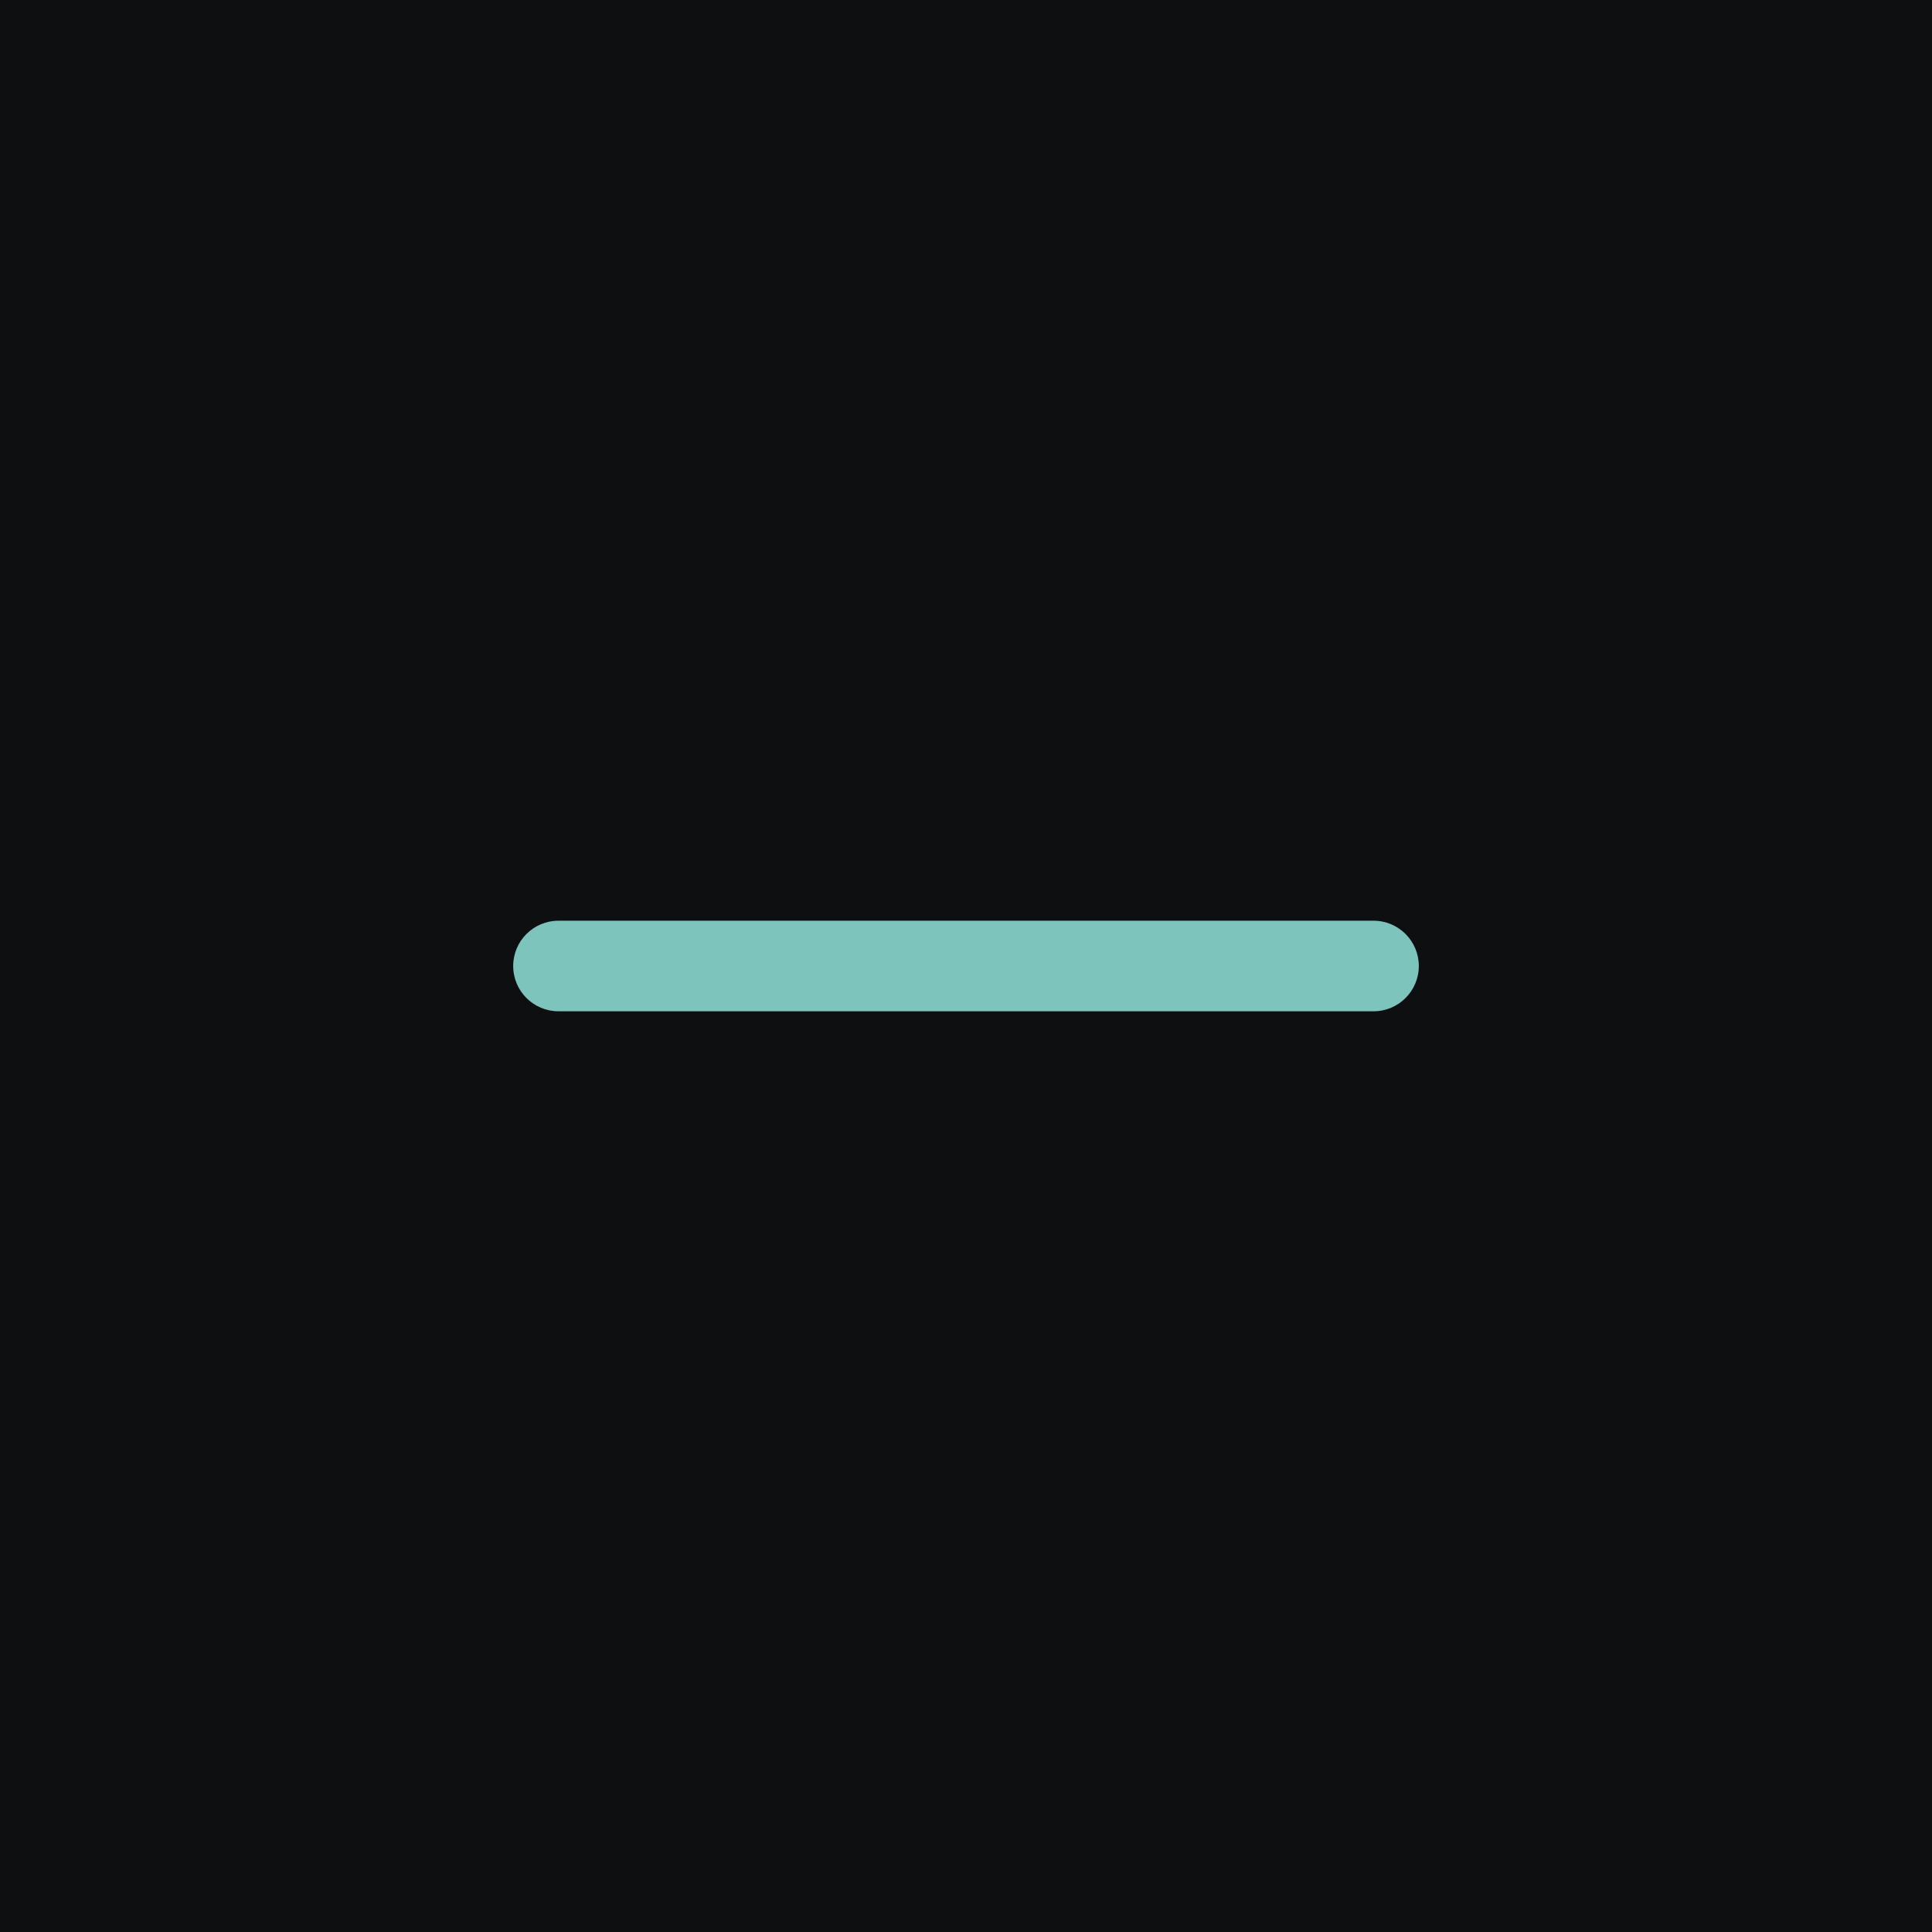
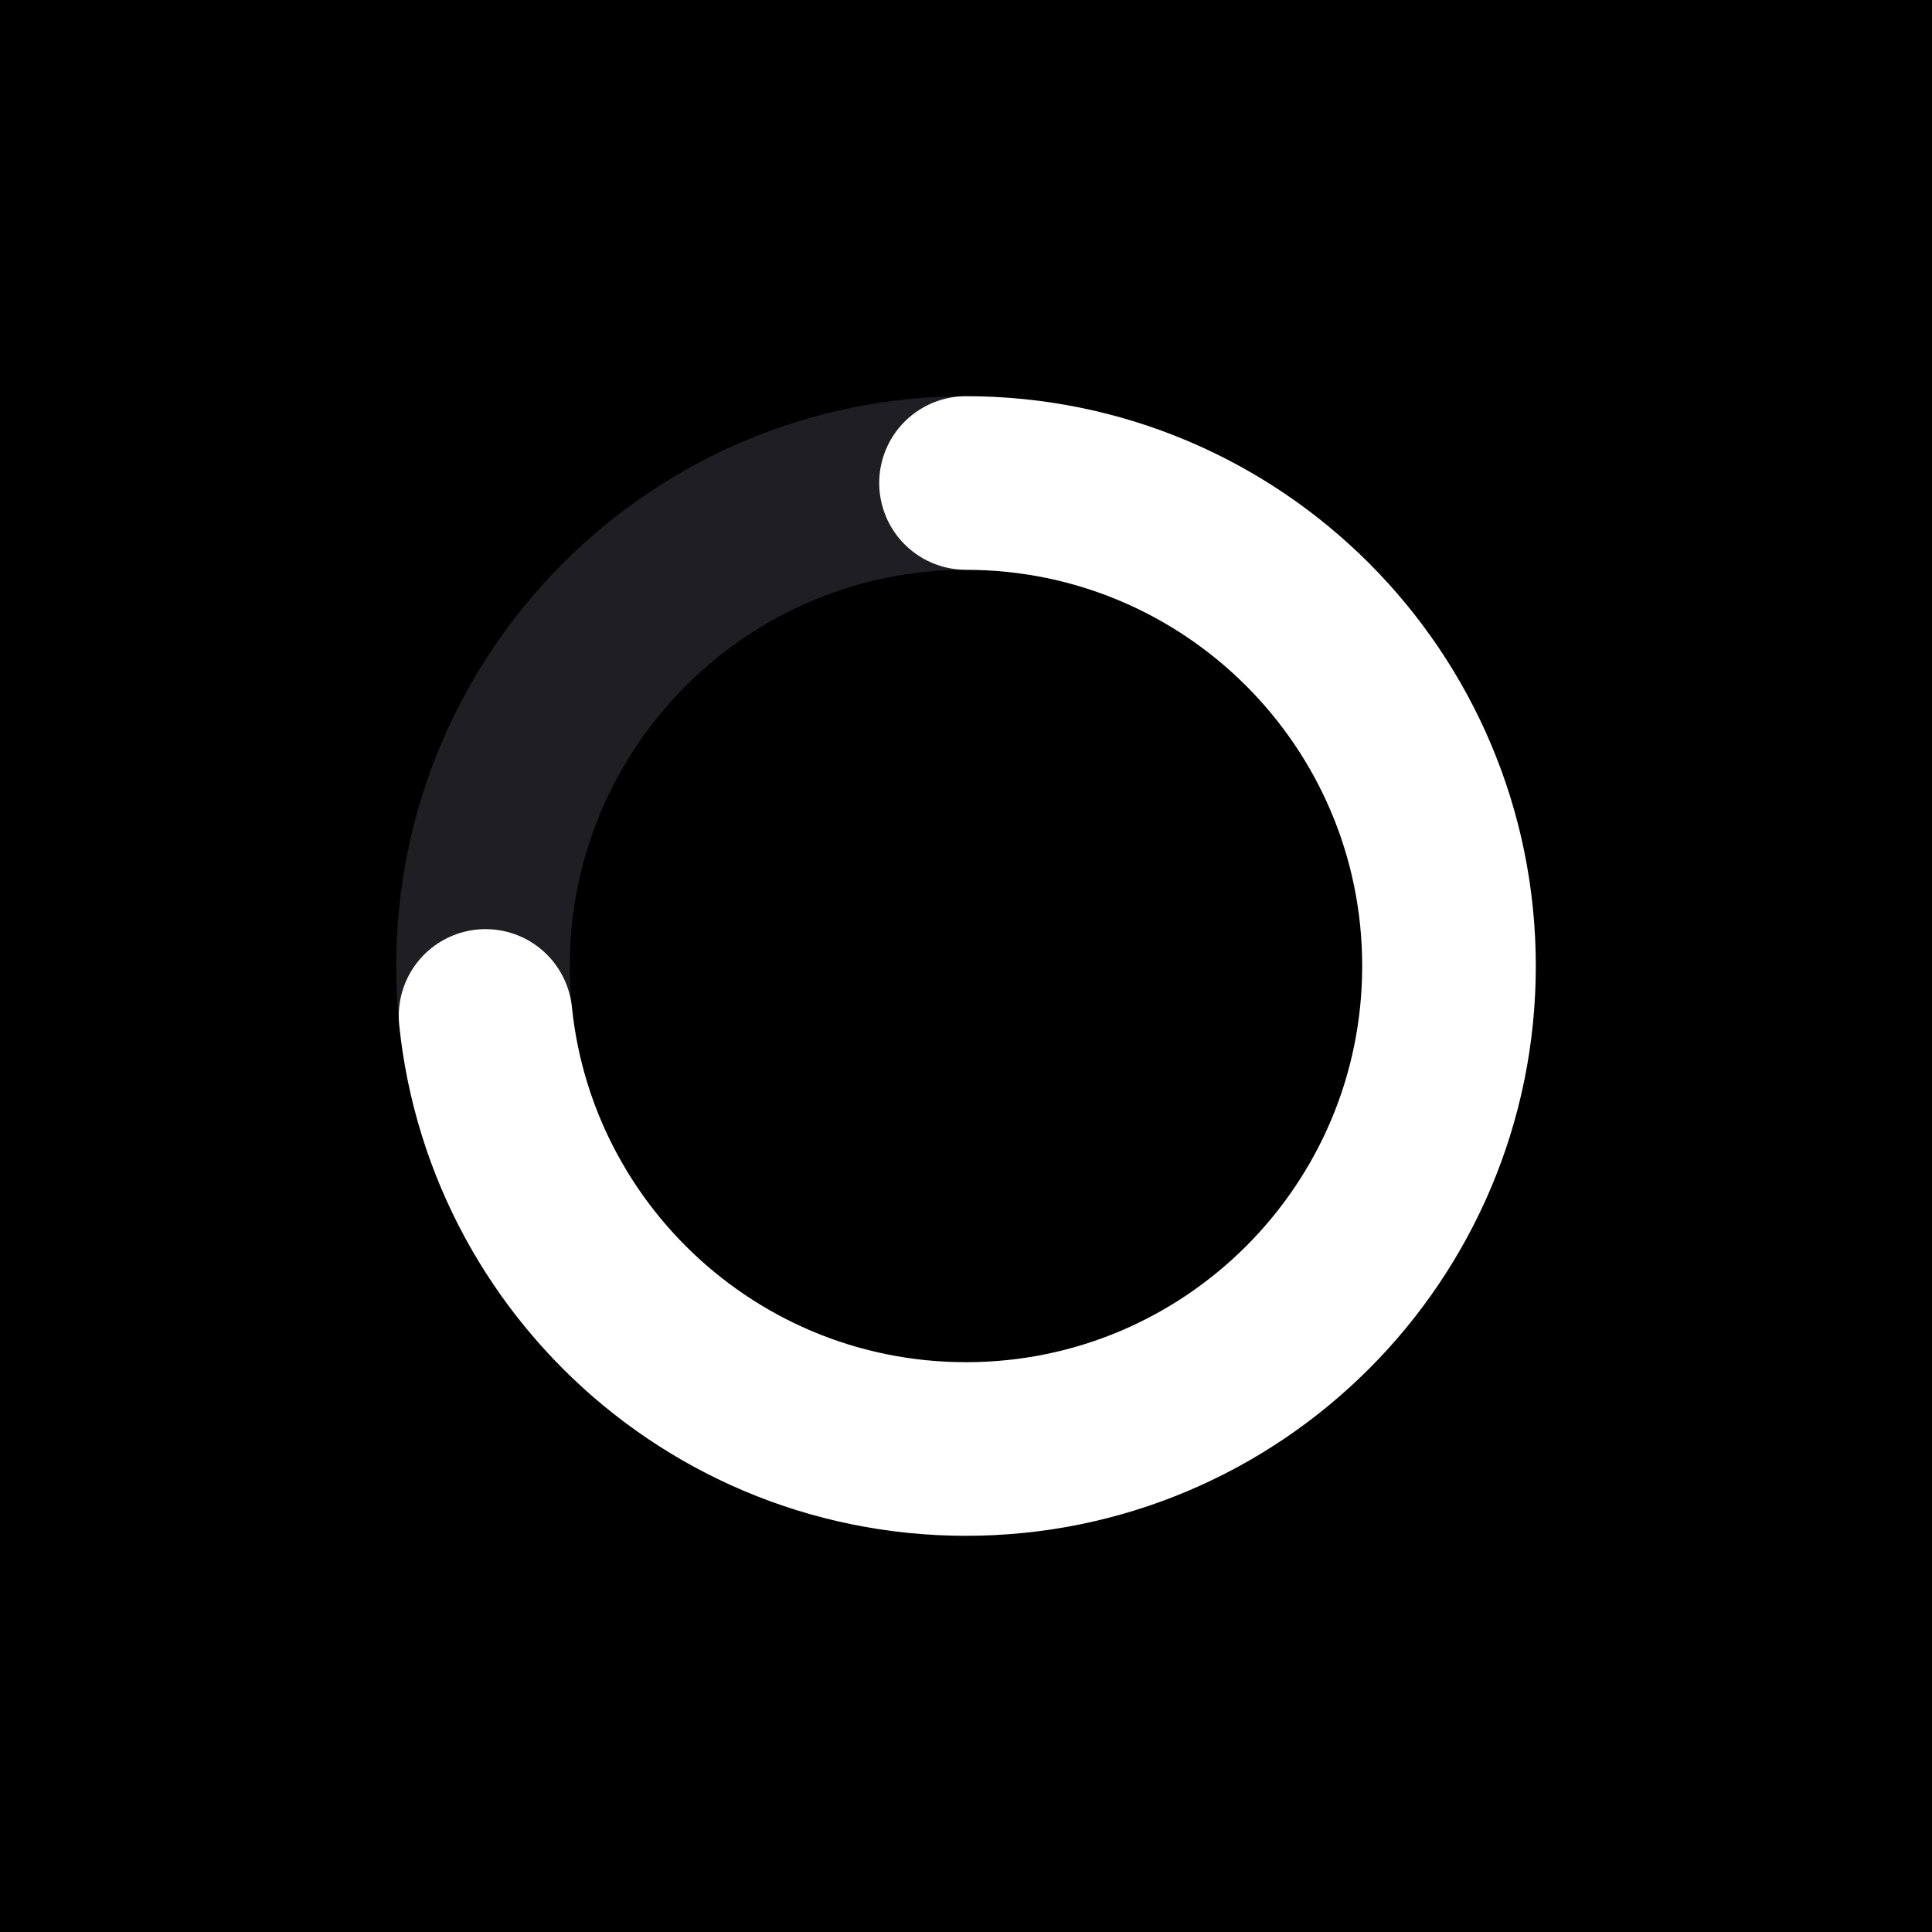
<svg xmlns="http://www.w3.org/2000/svg" viewBox="0 0 512 512">
-   <rect width="512" height="512" fill="#0e0f10" />
-   <rect x="136" y="244" width="240" height="24" rx="12" fill="#7cc4bc" />
+   <rect width="512" height="512" fill="#000" />
+   <circle cx="256" cy="256" r="128" fill="none" stroke="#1F1F23" stroke-width="46" />
+   <circle cx="256" cy="256" r="128" fill="none" stroke="#fff" stroke-width="46" stroke-linecap="round" stroke-dasharray="590 805" transform="rotate(-90 256 256)" />
</svg>
